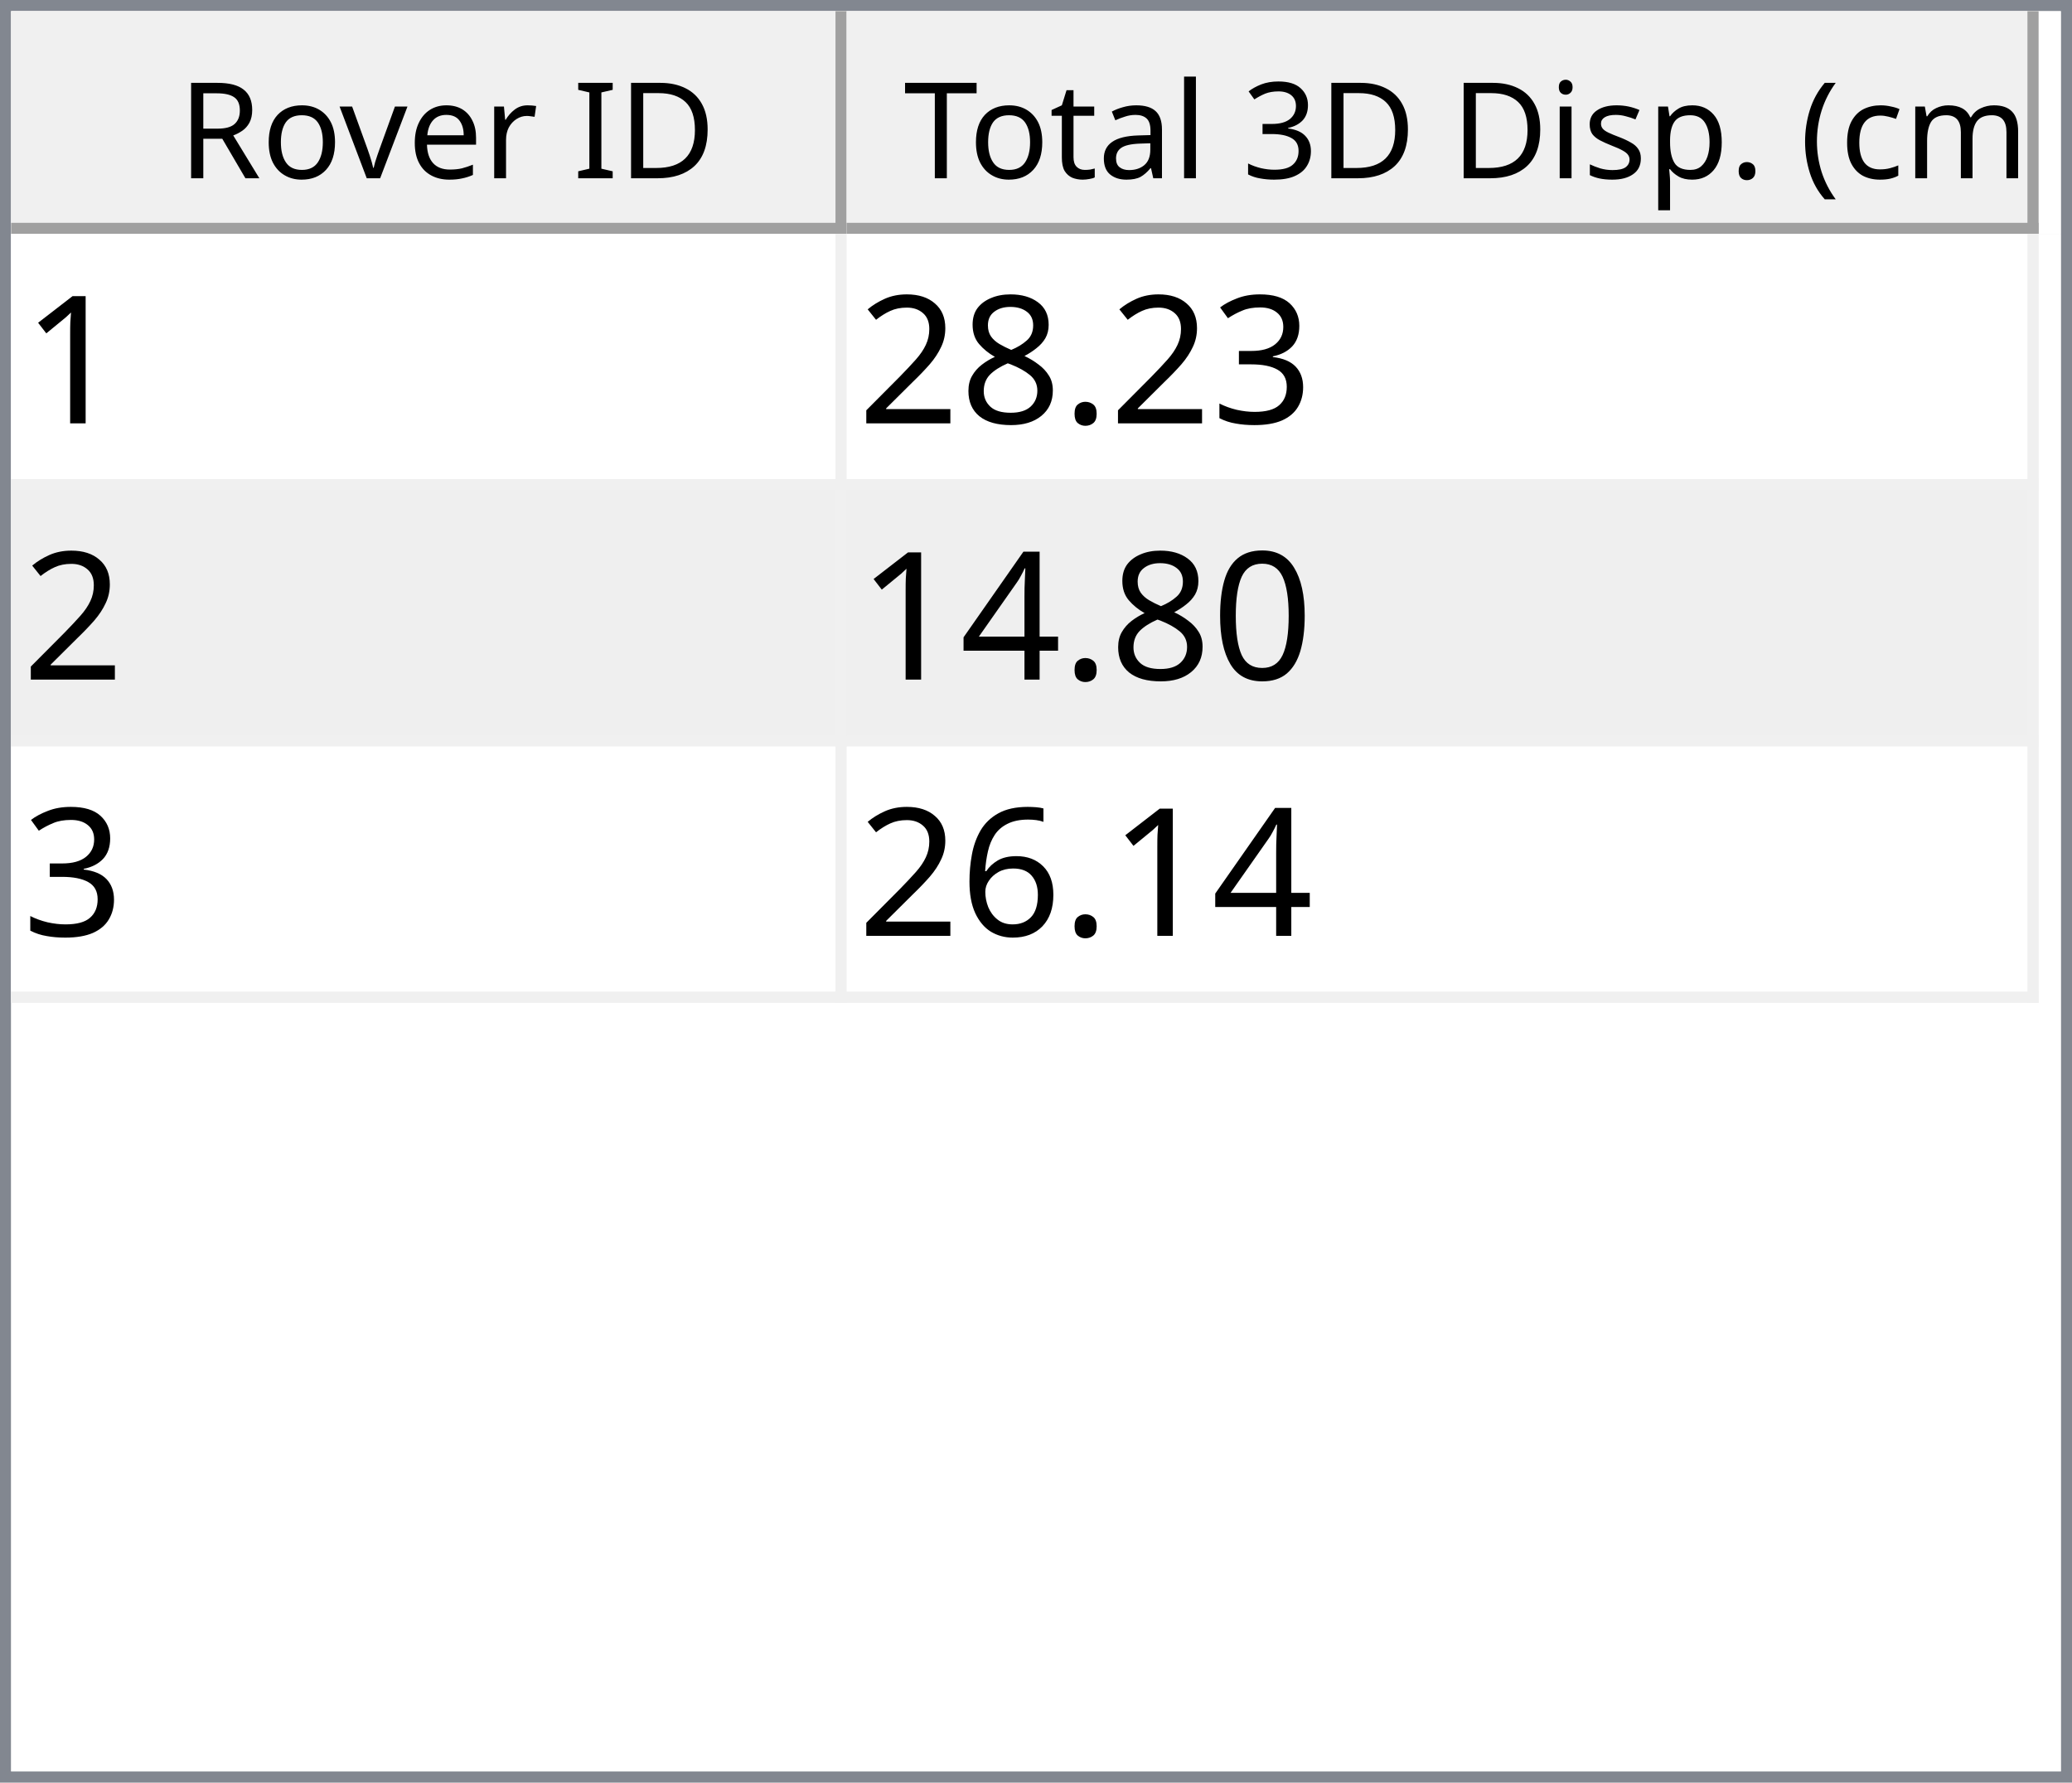
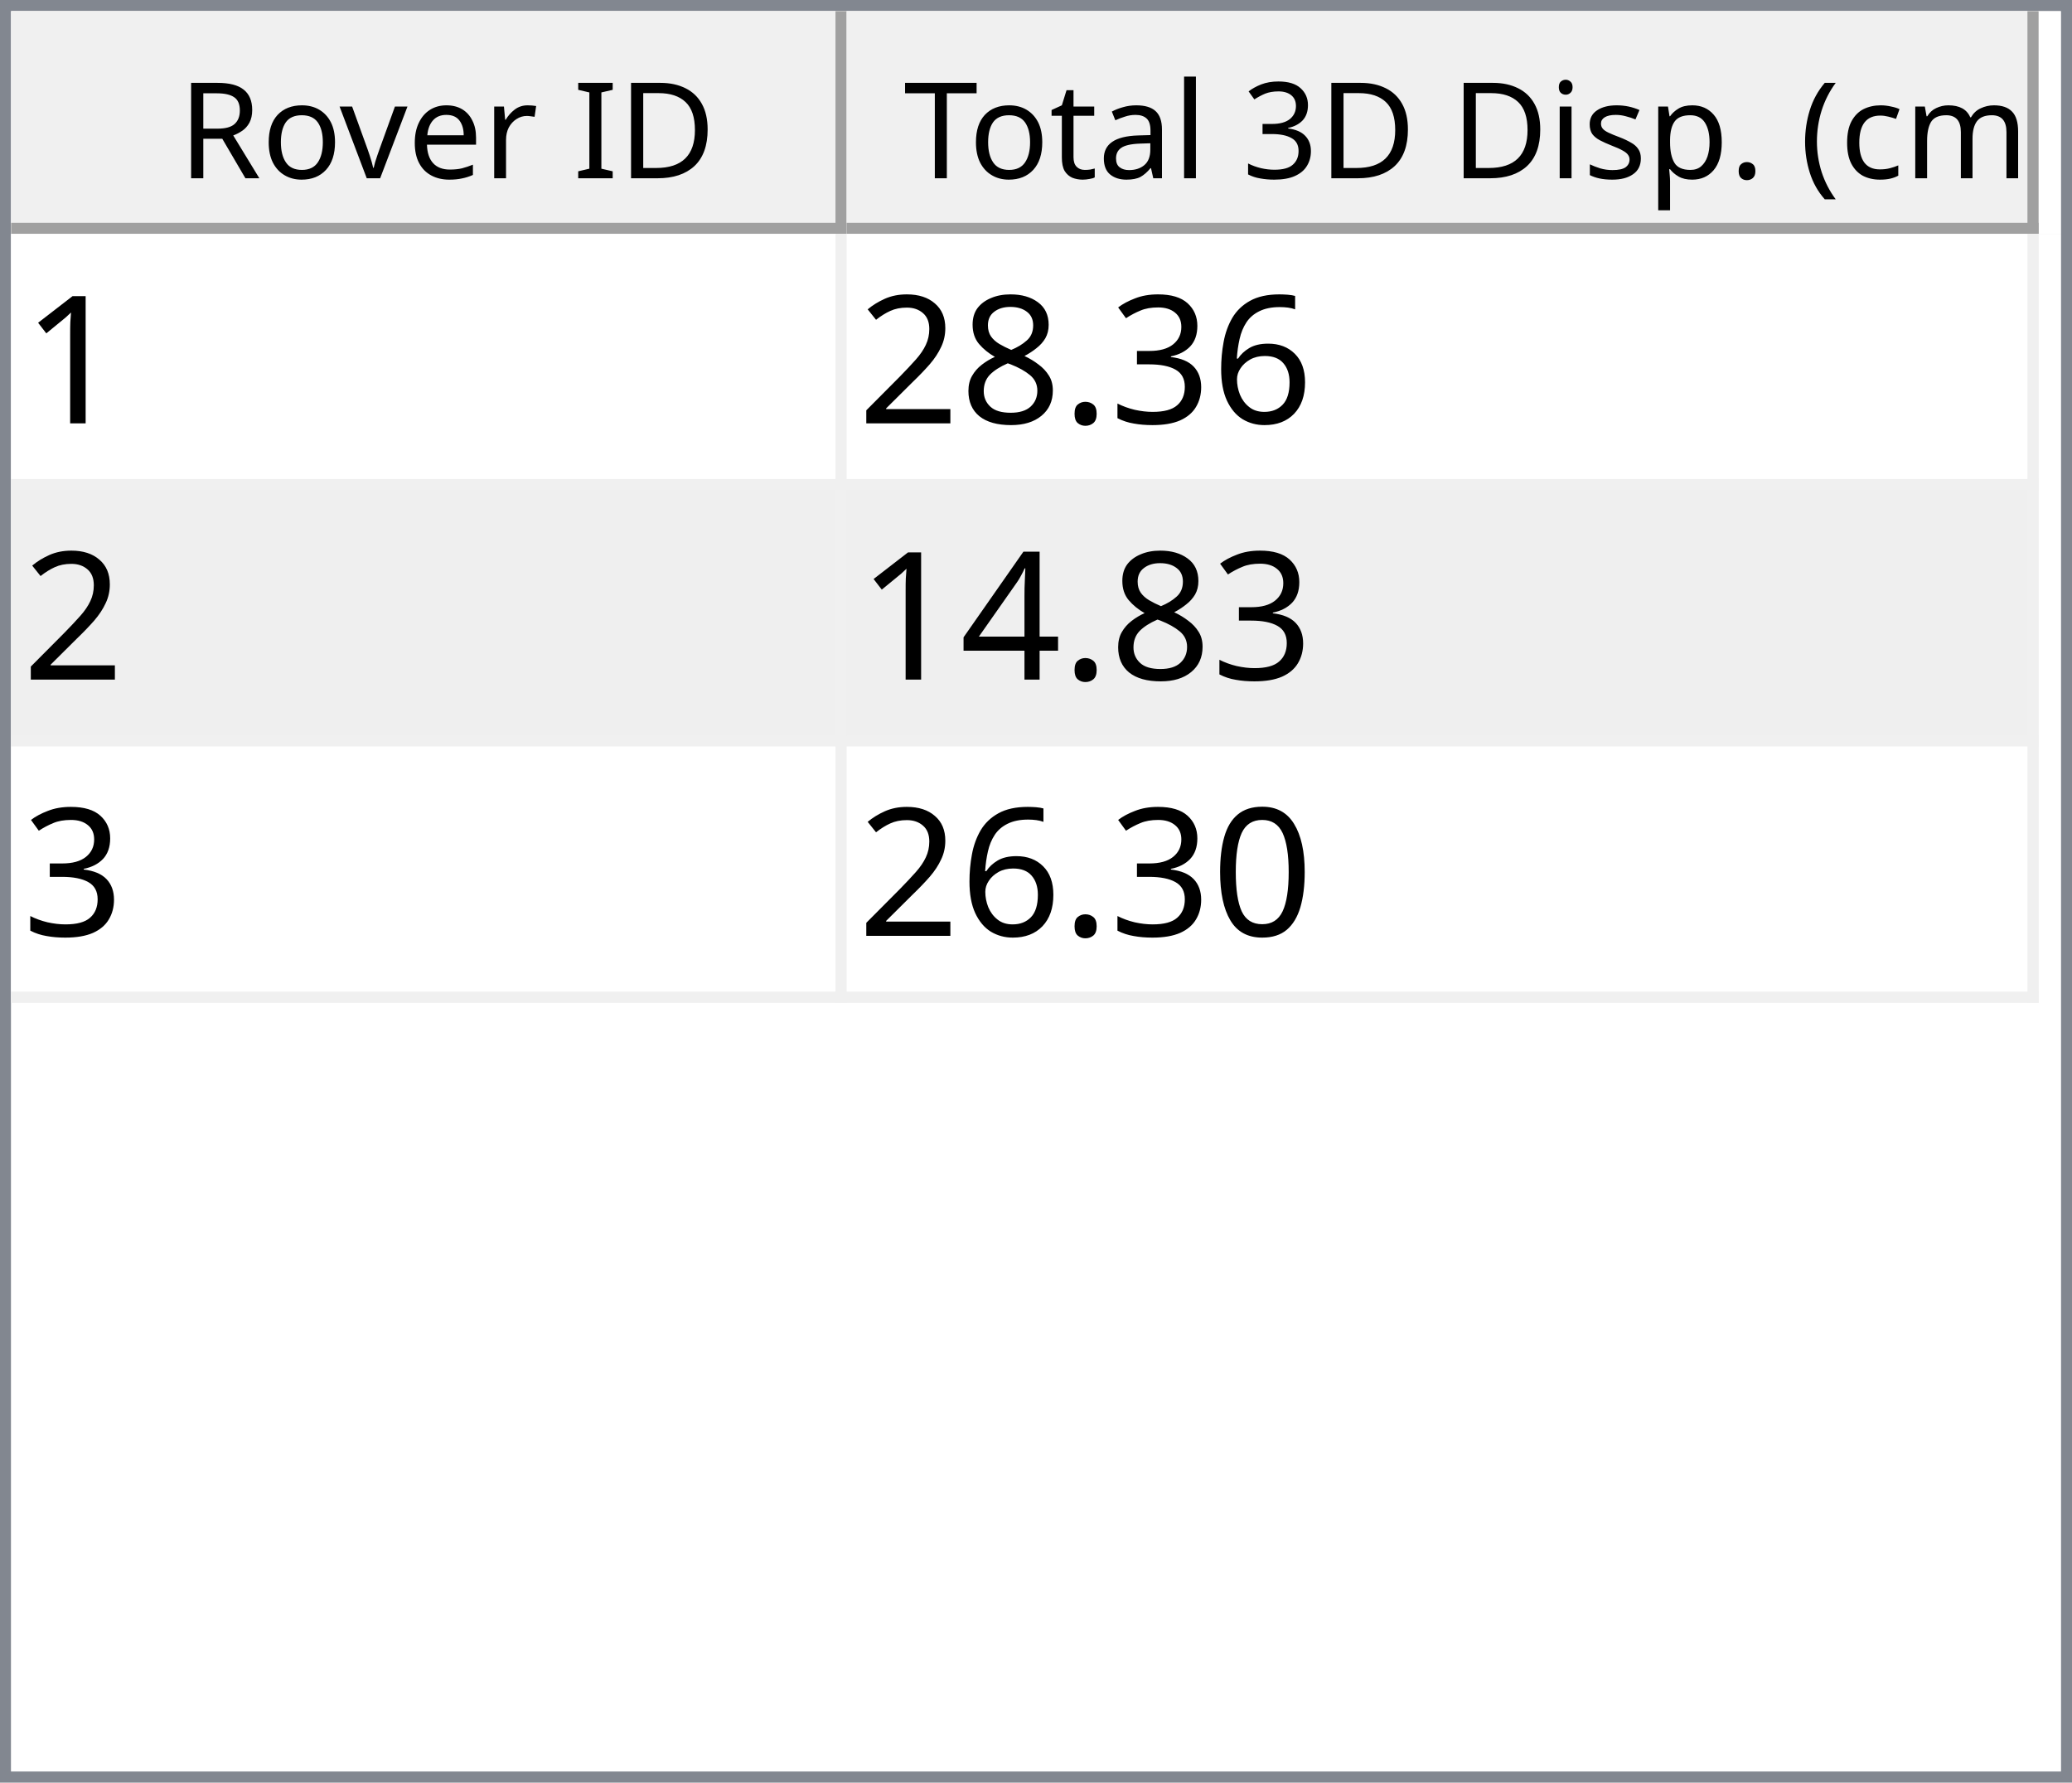
<svg xmlns="http://www.w3.org/2000/svg" style="fill-opacity:1; color-rendering:auto; color-interpolation:auto; text-rendering:auto; stroke:black; stroke-linecap:square; stroke-miterlimit:10; shape-rendering:auto; stroke-opacity:1; fill:black; stroke-dasharray:none; font-weight:normal; stroke-width:1; font-family:'Dialog'; font-style:normal; stroke-linejoin:miter; font-size:12px; stroke-dashoffset:0; image-rendering:auto;" width="186" height="160">
  <defs id="genericDefs" />
  <g>
    <defs id="defs1">
      <clipPath clipPathUnits="userSpaceOnUse" id="clipPath1">
        <path d="M0 0 L186 0 L186 160 L0 160 L0 0 Z" />
      </clipPath>
      <clipPath clipPathUnits="userSpaceOnUse" id="clipPath2">
        <path d="M0 0 L0 160 L186 160 L186 0 Z" />
      </clipPath>
      <clipPath clipPathUnits="userSpaceOnUse" id="clipPath3">
        <path d="M0 0 L0 20 L184 20 L184 0 Z" />
      </clipPath>
      <clipPath clipPathUnits="userSpaceOnUse" id="clipPath4">
        <path d="M0 0 L0 20 L75 20 L75 0 Z" />
      </clipPath>
      <clipPath clipPathUnits="userSpaceOnUse" id="clipPath5">
        <path d="M1 1 L1 19 L74 19 L74 1 Z" />
      </clipPath>
      <clipPath clipPathUnits="userSpaceOnUse" id="clipPath6">
        <path d="M0 0 L0 18 L73 18 L73 0 Z" />
      </clipPath>
      <clipPath clipPathUnits="userSpaceOnUse" id="clipPath7">
        <path d="M-0.5 -0.5 L-0.5 19.5 L74.5 19.5 L74.5 -0.5 Z" />
      </clipPath>
      <clipPath clipPathUnits="userSpaceOnUse" id="clipPath8">
        <path d="M0 0 L0 20 L107 20 L107 0 Z" />
      </clipPath>
      <clipPath clipPathUnits="userSpaceOnUse" id="clipPath9">
        <path d="M1 1 L1 19 L106 19 L106 1 Z" />
      </clipPath>
      <clipPath clipPathUnits="userSpaceOnUse" id="clipPath10">
        <path d="M0 0 L0 18 L105 18 L105 0 Z" />
      </clipPath>
      <clipPath clipPathUnits="userSpaceOnUse" id="clipPath11">
        <path d="M-0.5 -0.5 L-0.5 19.5 L106.5 19.5 L106.5 -0.5 Z" />
      </clipPath>
      <clipPath clipPathUnits="userSpaceOnUse" id="clipPath12">
        <path d="M0 0 L0 138 L184 138 L184 0 Z" />
      </clipPath>
      <clipPath clipPathUnits="userSpaceOnUse" id="clipPath13">
        <path d="M0 0 L0 69 L182 69 L182 0 Z" />
      </clipPath>
      <clipPath clipPathUnits="userSpaceOnUse" id="clipPath14">
        <path d="M-0.5 -0.5 L-0.5 68.5 L181.5 68.5 L181.5 -0.5 Z" />
      </clipPath>
      <clipPath clipPathUnits="userSpaceOnUse" id="clipPath15">
        <path d="M0 0 L0 22 L74 22 L74 0 Z" />
      </clipPath>
      <clipPath clipPathUnits="userSpaceOnUse" id="clipPath16">
        <path d="M0 0 L0 22 L106 22 L106 0 Z" />
      </clipPath>
      <font horiz-adv-x="64.551" id="font1">
        <font-face ascent="107.91" descent="25.098" units-per-em="100" style="font-style:normal; font-family:Segoe UI; font-weight:normal;" />
        <missing-glyph horiz-adv-x="64.551" d="M8.109 0 L8.109 68.266 L56.453 68.266 L56.453 0 L8.109 0 ZM15.328 7.234 L49.219 7.234 L49.219 61.031 L15.328 61.031 L15.328 7.234 Z" />
        <glyph unicode="D" horiz-adv-x="70.117" d="M9.188 0 L9.188 70.016 L28.516 70.016 Q65.531 70.016 65.531 35.891 Q65.531 19.672 55.25 9.836 Q44.969 0 27.734 0 L9.188 0 ZM17.391 62.594 L17.391 7.422 L27.828 7.422 Q41.609 7.422 49.273 14.797 Q56.938 22.172 56.938 35.688 Q56.938 62.594 28.328 62.594 L17.391 62.594 Z" />
        <glyph unicode="I" horiz-adv-x="26.611" d="M17.391 0 L9.188 0 L9.188 70.016 L17.391 70.016 L17.391 0 Z" />
        <glyph unicode=" " horiz-adv-x="27.393" d="" />
        <glyph unicode="r" horiz-adv-x="34.766" d="M34.188 41.891 Q32.078 43.5 28.125 43.5 Q23 43.5 19.555 38.672 Q16.109 33.844 16.109 25.484 L16.109 0 L8.109 0 L8.109 50 L16.109 50 L16.109 39.703 L16.312 39.703 Q18.016 44.969 21.531 47.922 Q25.047 50.875 29.391 50.875 Q32.516 50.875 34.188 50.203 L34.188 41.891 Z" />
        <glyph unicode="e" horiz-adv-x="52.295" d="M48.297 23 L12.984 23 Q13.188 14.656 17.484 10.109 Q21.781 5.562 29.297 5.562 Q37.75 5.562 44.828 11.141 L44.828 3.609 Q38.234 -1.172 27.391 -1.172 Q16.797 -1.172 10.742 5.641 Q4.688 12.453 4.688 24.812 Q4.688 36.469 11.305 43.82 Q17.922 51.172 27.734 51.172 Q37.547 51.172 42.922 44.828 Q48.297 38.484 48.297 27.203 L48.297 23 ZM40.094 29.781 Q40.047 36.719 36.75 40.578 Q33.453 44.438 27.594 44.438 Q21.922 44.438 17.969 40.383 Q14.016 36.328 13.094 29.781 L40.094 29.781 Z" />
        <glyph unicode="v" horiz-adv-x="47.9" d="M47.406 50 L27.484 0 L19.625 0 L0.688 50 L9.469 50 L22.172 13.672 Q23.578 9.672 23.922 6.688 L24.125 6.688 Q24.609 10.453 25.688 13.484 L38.969 50 L47.406 50 Z" />
        <glyph unicode="o" horiz-adv-x="58.594" d="M29 -1.172 Q17.922 -1.172 11.305 5.836 Q4.688 12.844 4.688 24.422 Q4.688 37.016 11.57 44.094 Q18.453 51.172 30.172 51.172 Q41.359 51.172 47.633 44.289 Q53.906 37.406 53.906 25.203 Q53.906 13.234 47.141 6.031 Q40.375 -1.172 29 -1.172 ZM29.594 44.438 Q21.875 44.438 17.383 39.188 Q12.891 33.938 12.891 24.703 Q12.891 15.828 17.43 10.695 Q21.969 5.562 29.594 5.562 Q37.359 5.562 41.531 10.594 Q45.703 15.625 45.703 24.906 Q45.703 34.281 41.531 39.359 Q37.359 44.438 29.594 44.438 Z" />
        <glyph unicode="R" horiz-adv-x="59.814" d="M59.375 0 L49.609 0 L37.891 19.625 Q36.281 22.359 34.766 24.289 Q33.25 26.219 31.664 27.438 Q30.078 28.656 28.25 29.219 Q26.422 29.781 24.125 29.781 L17.391 29.781 L17.391 0 L9.188 0 L9.188 70.016 L30.078 70.016 Q34.672 70.016 38.555 68.867 Q42.438 67.719 45.289 65.375 Q48.141 63.031 49.758 59.547 Q51.375 56.062 51.375 51.375 Q51.375 47.703 50.273 44.656 Q49.172 41.609 47.148 39.211 Q45.125 36.812 42.266 35.133 Q39.406 33.453 35.844 32.516 L35.844 32.328 Q37.594 31.547 38.891 30.547 Q40.188 29.547 41.359 28.18 Q42.531 26.812 43.68 25.078 Q44.828 23.344 46.234 21.047 L59.375 0 ZM17.391 62.594 L17.391 37.203 L28.516 37.203 Q31.594 37.203 34.203 38.133 Q36.812 39.062 38.719 40.797 Q40.625 42.531 41.703 45.047 Q42.781 47.562 42.781 50.688 Q42.781 56.297 39.141 59.445 Q35.5 62.594 28.609 62.594 L17.391 62.594 Z" />
        <glyph unicode=")" horiz-adv-x="30.176" d="M8.297 -15.922 L1.172 -15.922 Q16.406 2.344 16.406 26.812 Q16.406 51.469 1.078 70.016 L8.297 70.016 Q23.531 52.156 23.531 26.703 Q23.531 1.375 8.297 -15.922 Z" />
        <glyph unicode="m" horiz-adv-x="86.133" d="M79.109 0 L71.094 0 L71.094 28.719 Q71.094 37.016 68.531 40.727 Q65.969 44.438 59.906 44.438 Q54.781 44.438 51.195 39.75 Q47.609 35.062 47.609 28.516 L47.609 0 L39.594 0 L39.594 29.688 Q39.594 44.438 28.219 44.438 Q22.953 44.438 19.531 40.016 Q16.109 35.594 16.109 28.516 L16.109 0 L8.109 0 L8.109 50 L16.109 50 L16.109 42.094 L16.312 42.094 Q21.625 51.172 31.844 51.172 Q36.969 51.172 40.773 48.312 Q44.578 45.453 46 40.828 Q51.562 51.172 62.594 51.172 Q79.109 51.172 79.109 30.812 L79.109 0 Z" />
        <glyph unicode="c" horiz-adv-x="46.191" d="M42.188 2.297 Q36.422 -1.172 28.516 -1.172 Q17.828 -1.172 11.258 5.789 Q4.688 12.75 4.688 23.828 Q4.688 36.188 11.766 43.68 Q18.844 51.172 30.672 51.172 Q37.25 51.172 42.281 48.734 L42.281 40.531 Q36.719 44.438 30.375 44.438 Q22.703 44.438 17.797 38.945 Q12.891 33.453 12.891 24.516 Q12.891 15.719 17.508 10.641 Q22.125 5.562 29.891 5.562 Q36.422 5.562 42.188 9.906 L42.188 2.297 Z" />
        <glyph unicode="(" horiz-adv-x="30.176" d="M29.109 -15.922 L21.969 -15.922 Q6.844 1.375 6.844 26.703 Q6.844 52.156 21.969 70.016 L29.203 70.016 Q13.875 51.469 13.875 26.812 Q13.875 2.344 29.109 -15.922 Z" />
        <glyph unicode="." horiz-adv-x="21.68" d="M10.891 -1.078 Q8.641 -1.078 7.055 0.539 Q5.469 2.156 5.469 4.391 Q5.469 6.641 7.055 8.273 Q8.641 9.906 10.891 9.906 Q13.188 9.906 14.797 8.273 Q16.406 6.641 16.406 4.391 Q16.406 2.156 14.797 0.539 Q13.188 -1.078 10.891 -1.078 Z" />
        <glyph unicode="p" horiz-adv-x="58.789" d="M16.312 7.234 L16.109 7.234 L16.109 -23 L8.109 -23 L8.109 50 L16.109 50 L16.109 41.219 L16.312 41.219 Q22.219 51.172 33.594 51.172 Q43.266 51.172 48.688 44.461 Q54.109 37.75 54.109 26.469 Q54.109 13.922 48 6.375 Q41.891 -1.172 31.297 -1.172 Q21.578 -1.172 16.312 7.234 ZM16.109 27.391 L16.109 20.406 Q16.109 14.203 20.141 9.883 Q24.172 5.562 30.375 5.562 Q37.641 5.562 41.773 11.133 Q45.906 16.703 45.906 26.609 Q45.906 34.969 42.047 39.703 Q38.188 44.438 31.594 44.438 Q24.609 44.438 20.359 39.578 Q16.109 34.719 16.109 27.391 Z" />
        <glyph unicode="s" horiz-adv-x="42.432" d="M5.078 1.812 L5.078 10.406 Q11.625 5.562 19.484 5.562 Q30.031 5.562 30.031 12.594 Q30.031 14.594 29.125 15.992 Q28.219 17.391 26.68 18.461 Q25.141 19.531 23.07 20.383 Q21 21.234 18.609 22.172 Q15.281 23.484 12.766 24.828 Q10.25 26.172 8.57 27.859 Q6.891 29.547 6.031 31.695 Q5.172 33.844 5.172 36.719 Q5.172 40.234 6.789 42.945 Q8.406 45.656 11.086 47.484 Q13.766 49.312 17.211 50.242 Q20.656 51.172 24.312 51.172 Q30.812 51.172 35.938 48.922 L35.938 40.828 Q30.422 44.438 23.25 44.438 Q21 44.438 19.195 43.922 Q17.391 43.406 16.094 42.477 Q14.797 41.547 14.086 40.258 Q13.375 38.969 13.375 37.406 Q13.375 35.453 14.086 34.133 Q14.797 32.812 16.164 31.789 Q17.531 30.766 19.484 29.938 Q21.438 29.109 23.922 28.125 Q27.25 26.859 29.883 25.516 Q32.516 24.172 34.375 22.484 Q36.234 20.797 37.234 18.602 Q38.234 16.406 38.234 13.375 Q38.234 9.672 36.602 6.938 Q34.969 4.203 32.234 2.398 Q29.5 0.594 25.93 -0.289 Q22.359 -1.172 18.453 -1.172 Q10.75 -1.172 5.078 1.812 Z" />
        <glyph unicode="i" horiz-adv-x="24.219" d="M12.203 62.703 Q10.062 62.703 8.547 64.164 Q7.031 65.625 7.031 67.875 Q7.031 70.125 8.547 71.609 Q10.062 73.094 12.203 73.094 Q14.406 73.094 15.945 71.609 Q17.484 70.125 17.484 67.875 Q17.484 65.719 15.945 64.211 Q14.406 62.703 12.203 62.703 ZM16.109 0 L8.109 0 L8.109 50 L16.109 50 L16.109 0 Z" />
        <glyph unicode="3" horiz-adv-x="53.906" d="M46.531 19.828 Q46.531 15.094 44.75 11.211 Q42.969 7.328 39.719 4.57 Q36.469 1.812 31.93 0.297 Q27.391 -1.219 21.922 -1.219 Q11.922 -1.219 6 2.594 L6 11.188 Q13.094 5.609 22.219 5.609 Q25.875 5.609 28.828 6.539 Q31.781 7.469 33.906 9.227 Q36.031 10.984 37.18 13.477 Q38.328 15.969 38.328 19.094 Q38.328 32.812 18.797 32.812 L12.984 32.812 L12.984 39.594 L18.5 39.594 Q35.797 39.594 35.797 52.484 Q35.797 64.406 22.609 64.406 Q15.188 64.406 8.688 59.422 L8.688 67.188 Q15.375 71.188 24.609 71.188 Q29 71.188 32.57 69.969 Q36.141 68.75 38.68 66.555 Q41.219 64.359 42.609 61.281 Q44 58.203 44 54.5 Q44 40.672 30.031 36.719 L30.031 36.531 Q33.594 36.141 36.625 34.797 Q39.656 33.453 41.852 31.305 Q44.047 29.156 45.289 26.25 Q46.531 23.344 46.531 19.828 Z" />
        <glyph unicode="l" horiz-adv-x="24.219" d="M16.109 0 L8.109 0 L8.109 74.031 L16.109 74.031 L16.109 0 Z" />
        <glyph unicode="a" horiz-adv-x="50.879" d="M43.891 0 L35.891 0 L35.891 7.812 L35.688 7.812 Q30.469 -1.172 20.312 -1.172 Q12.844 -1.172 8.617 2.781 Q4.391 6.734 4.391 13.281 Q4.391 27.297 20.906 29.594 L35.891 31.688 Q35.891 44.438 25.594 44.438 Q16.547 44.438 9.281 38.281 L9.281 46.484 Q16.656 51.172 26.266 51.172 Q43.891 51.172 43.891 32.516 L43.891 0 ZM35.891 25.297 L23.828 23.641 Q18.266 22.859 15.43 20.875 Q12.594 18.891 12.594 13.875 Q12.594 10.203 15.211 7.883 Q17.828 5.562 22.172 5.562 Q28.125 5.562 32.008 9.742 Q35.891 13.922 35.891 20.312 L35.891 25.297 Z" />
        <glyph unicode="t" horiz-adv-x="33.887" d="M31.297 0.484 Q28.469 -1.078 23.828 -1.078 Q10.688 -1.078 10.688 13.578 L10.688 43.172 L2.094 43.172 L2.094 50 L10.688 50 L10.688 62.203 L18.703 64.797 L18.703 50 L31.297 50 L31.297 43.172 L18.703 43.172 L18.703 14.984 Q18.703 9.969 20.414 7.82 Q22.125 5.672 26.078 5.672 Q29.109 5.672 31.297 7.328 L31.297 0.484 Z" />
        <glyph unicode="T" horiz-adv-x="52.393" d="M50.594 62.594 L30.375 62.594 L30.375 0 L22.172 0 L22.172 62.594 L2 62.594 L2 70.016 L50.594 70.016 L50.594 62.594 Z" />
      </font>
      <font horiz-adv-x="75.0" id="font2">
        <font-face ascent="100.537" descent="21.973" units-per-em="100" style="font-style:normal; font-family:sans-serif; font-weight:normal;" />
        <missing-glyph horiz-adv-x="75.0" d="M12.5 0 L12.5 62.5 L62.5 62.5 L62.5 0 L12.5 0 ZM14.062 1.562 L60.938 1.562 L60.938 60.938 L14.062 60.938 L14.062 1.562 Z" />
        <glyph unicode="1" horiz-adv-x="55.615" d="M37.25 0 L28.469 0 L28.469 56 Q25.297 52.984 20.141 49.953 Q14.984 46.922 10.891 45.406 L10.891 53.906 Q18.266 57.375 23.781 62.305 Q29.297 67.234 31.594 71.875 L37.25 71.875 L37.25 0 Z" />
+         <glyph unicode="6" horiz-adv-x="55.615" d="M49.75 54.047 L41.016 53.375 Q39.844 58.547 37.703 60.891 Q34.125 64.656 28.906 64.656 Q24.703 64.656 21.531 62.312 Q17.391 59.281 14.992 53.469 Q12.594 47.656 12.5 36.922 Q15.672 41.75 20.266 44.094 Q24.859 46.438 29.891 46.438 Q38.672 46.438 44.852 39.969 Q51.031 33.5 51.031 23.25 Q51.031 16.5 48.125 10.719 Q45.219 4.938 40.141 1.859 Q35.062 -1.219 28.609 -1.219 Q17.625 -1.219 10.695 6.859 Q3.766 14.938 3.766 33.5 Q3.766 54.25 11.422 63.672 Q18.109 71.875 29.438 71.875 Q37.891 71.875 43.289 67.141 Q48.688 62.406 49.75 54.047 ZM13.875 23.188 Q13.875 18.656 15.797 14.508 Q17.719 10.359 21.188 8.18 Q24.656 6 28.469 6 Q34.031 6 38.039 10.492 Q42.047 14.984 42.047 22.703 Q42.047 30.125 38.086 34.398 Q34.125 38.672 28.125 38.672 Q22.172 38.672 18.023 34.398 Q13.875 30.125 13.875 23.188 Z" />
        <glyph unicode="3" horiz-adv-x="55.615" d="M4.203 18.891 L12.984 20.062 Q14.5 12.594 18.141 9.297 Q21.781 6 27 6 Q33.203 6 37.477 10.297 Q41.75 14.594 41.75 20.953 Q41.75 27 37.797 30.93 Q33.844 34.859 27.734 34.859 Q25.25 34.859 21.531 33.891 L22.516 41.609 Q23.391 41.5 23.922 41.5 Q29.547 41.5 34.039 44.43 Q38.531 47.359 38.531 53.469 Q38.531 58.297 35.258 61.477 Q31.984 64.656 26.812 64.656 Q21.688 64.656 18.266 61.43 Q14.844 58.203 13.875 51.766 L5.078 53.328 Q6.688 62.156 12.398 67.016 Q18.109 71.875 26.609 71.875 Q32.469 71.875 37.398 69.359 Q42.328 66.844 44.945 62.5 Q47.562 58.156 47.562 53.266 Q47.562 48.641 45.07 44.828 Q42.578 41.016 37.703 38.766 Q44.047 37.312 47.562 32.695 Q51.078 28.078 51.078 21.141 Q51.078 11.766 44.242 5.25 Q37.406 -1.266 26.953 -1.266 Q17.531 -1.266 11.305 4.352 Q5.078 9.969 4.203 18.891 Z" />
        <glyph unicode="." horiz-adv-x="27.783" d="M9.078 0 L9.078 10.016 L19.094 10.016 L19.094 0 L9.078 0 Z" />
        <glyph unicode="8" horiz-adv-x="55.615" d="M17.672 38.812 Q12.203 40.828 9.57 44.539 Q6.938 48.25 6.938 53.422 Q6.938 61.234 12.555 66.555 Q18.172 71.875 27.484 71.875 Q36.859 71.875 42.578 66.43 Q48.297 60.984 48.297 53.172 Q48.297 48.188 45.68 44.508 Q43.062 40.828 37.75 38.812 Q44.344 36.672 47.781 31.883 Q51.219 27.094 51.219 20.453 Q51.219 11.281 44.727 5.031 Q38.234 -1.219 27.641 -1.219 Q17.047 -1.219 10.547 5.055 Q4.047 11.328 4.047 20.703 Q4.047 27.688 7.594 32.398 Q11.141 37.109 17.672 38.812 ZM15.922 53.719 Q15.922 48.641 19.195 45.414 Q22.469 42.188 27.688 42.188 Q32.766 42.188 36.016 45.383 Q39.266 48.578 39.266 53.219 Q39.266 58.062 35.914 61.359 Q32.562 64.656 27.594 64.656 Q22.562 64.656 19.242 61.43 Q15.922 58.203 15.922 53.719 ZM13.094 20.656 Q13.094 16.891 14.875 13.375 Q16.656 9.859 20.172 7.93 Q23.688 6 27.734 6 Q34.031 6 38.133 10.055 Q42.234 14.109 42.234 20.359 Q42.234 26.703 38.016 30.859 Q33.797 35.016 27.438 35.016 Q21.234 35.016 17.164 30.914 Q13.094 26.812 13.094 20.656 Z" />
        <glyph unicode="2" horiz-adv-x="55.615" d="M50.344 8.453 L50.344 0 L3.031 0 Q2.938 3.172 4.047 6.109 Q5.859 10.938 9.836 15.625 Q13.812 20.312 21.344 26.469 Q33.016 36.031 37.117 41.625 Q41.219 47.219 41.219 52.203 Q41.219 57.422 37.477 61.008 Q33.734 64.594 27.734 64.594 Q21.391 64.594 17.578 60.789 Q13.766 56.984 13.719 50.25 L4.688 51.172 Q5.609 61.281 11.664 66.578 Q17.719 71.875 27.938 71.875 Q38.234 71.875 44.242 66.164 Q50.25 60.453 50.25 52 Q50.25 47.703 48.492 43.555 Q46.734 39.406 42.656 34.812 Q38.578 30.219 29.109 22.219 Q21.188 15.578 18.945 13.211 Q16.703 10.844 15.234 8.453 L50.344 8.453 Z" />
+         <glyph unicode="4" horiz-adv-x="55.615" d="M32.328 0 L32.328 17.141 L1.266 17.141 L1.266 25.203 L33.938 71.578 L41.109 71.578 L41.109 25.203 L50.781 25.203 L50.781 17.141 L41.109 17.141 L41.109 0 L32.328 0 ZM32.328 25.203 L32.328 57.469 L9.906 25.203 L32.328 25.203 Z" />
        <glyph unicode="0" horiz-adv-x="55.615" d="M4.156 35.297 Q4.156 48 6.766 55.742 Q9.375 63.484 14.523 67.68 Q19.672 71.875 27.484 71.875 Q33.25 71.875 37.594 69.555 Q41.938 67.234 44.773 62.867 Q47.609 58.5 49.219 52.227 Q50.828 45.953 50.828 35.297 Q50.828 22.703 48.242 14.969 Q45.656 7.234 40.508 3.008 Q35.359 -1.219 27.484 -1.219 Q17.141 -1.219 11.234 6.203 Q4.156 15.141 4.156 35.297 ZM13.188 35.297 Q13.188 17.672 17.312 11.836 Q21.438 6 27.484 6 Q33.547 6 37.672 11.859 Q41.797 17.719 41.797 35.297 Q41.797 52.984 37.672 58.789 Q33.547 64.594 27.391 64.594 Q21.344 64.594 17.719 59.469 Q13.188 52.938 13.188 35.297 Z" />
-         <glyph unicode="4" horiz-adv-x="55.615" d="M32.328 0 L32.328 17.141 L1.266 17.141 L1.266 25.203 L33.938 71.578 L41.109 71.578 L41.109 25.203 L50.781 25.203 L50.781 17.141 L41.109 17.141 L41.109 0 L32.328 0 ZM32.328 25.203 L32.328 57.469 L9.906 25.203 L32.328 25.203 Z" />
-         <glyph unicode="6" horiz-adv-x="55.615" d="M49.75 54.047 L41.016 53.375 Q39.844 58.547 37.703 60.891 Q34.125 64.656 28.906 64.656 Q24.703 64.656 21.531 62.312 Q17.391 59.281 14.992 53.469 Q12.594 47.656 12.5 36.922 Q15.672 41.75 20.266 44.094 Q24.859 46.438 29.891 46.438 Q38.672 46.438 44.852 39.969 Q51.031 33.5 51.031 23.25 Q51.031 16.5 48.125 10.719 Q45.219 4.938 40.141 1.859 Q35.062 -1.219 28.609 -1.219 Q17.625 -1.219 10.695 6.859 Q3.766 14.938 3.766 33.5 Q3.766 54.25 11.422 63.672 Q18.109 71.875 29.438 71.875 Q37.891 71.875 43.289 67.141 Q48.688 62.406 49.75 54.047 ZM13.875 23.188 Q13.875 18.656 15.797 14.508 Q17.719 10.359 21.188 8.18 Q24.656 6 28.469 6 Q34.031 6 38.039 10.492 Q42.047 14.984 42.047 22.703 Q42.047 30.125 38.086 34.398 Q34.125 38.672 28.125 38.672 Q22.172 38.672 18.023 34.398 Q13.875 30.125 13.875 23.188 Z" />
      </font>
    </defs>
    <g style="fill:white; stroke:white;">
      <rect x="0" y="0" width="186" style="clip-path:url(#clipPath1); stroke:none;" height="160" />
    </g>
    <g style="fill:white; text-rendering:optimizeSpeed; color-rendering:optimizeSpeed; image-rendering:optimizeSpeed; shape-rendering:crispEdges; stroke:white; color-interpolation:sRGB;">
      <rect x="0" width="186" height="160" y="0" style="stroke:none;" />
      <path style="stroke:none;" d="M0 160 L186 160 L186 0 L0 0 Z" />
    </g>
    <g style="fill:rgb(240,240,240); font-family:'Segoe UI'; stroke:rgb(240,240,240);">
      <rect x="0" y="0" width="186" style="clip-path:url(#clipPath2); stroke:none;" height="160" />
    </g>
    <g style="fill:rgb(130,135,144); font-family:'Segoe UI'; stroke:rgb(130,135,144);">
      <path d="M0 0 L186 0 L186 160 L0 160 L0 0 ZM1 1 L185 1 L185 159 L1 159 L1 1 Z" style="fill-rule:evenodd; clip-path:url(#clipPath2); stroke:none;" />
    </g>
    <g style="fill:white; font-family:'Segoe UI'; stroke:white;" transform="translate(1,1)">
      <rect x="0" y="0" width="184" style="clip-path:url(#clipPath3); stroke:none;" height="20" />
    </g>
    <g style="fill:rgb(240,240,240); font-family:'Segoe UI'; stroke:rgb(240,240,240);" transform="translate(1,1)">
      <rect x="0" y="0" width="75" style="clip-path:url(#clipPath4); stroke:none;" height="20" />
    </g>
    <g style="font-family:'Segoe UI';" transform="translate(2,2)">
      <text x="14" xml:space="preserve" y="14" style="clip-path:url(#clipPath6); stroke:none;">Rover ID</text>
    </g>
    <g style="fill:rgb(160,160,160); font-family:'Segoe UI'; stroke:rgb(160,160,160); stroke-linejoin:bevel;" transform="translate(1.5,1.5)">
      <line x1="74" x2="74" y1="0" style="fill:none; clip-path:url(#clipPath7);" y2="19" />
    </g>
    <g style="fill:rgb(160,160,160); font-family:'Segoe UI'; stroke:rgb(160,160,160); stroke-linejoin:bevel;" transform="matrix(1,0,0,1,1,1) translate(0.5,0.5)">
      <line x1="0" x2="74" y1="19" style="fill:none; clip-path:url(#clipPath7);" y2="19" />
    </g>
    <g style="fill:rgb(240,240,240); font-family:'Segoe UI'; stroke:rgb(240,240,240);" transform="translate(76,1)">
      <rect x="0" y="0" width="107" style="clip-path:url(#clipPath8); stroke:none;" height="20" />
    </g>
    <g style="font-family:'Segoe UI';" transform="translate(77,2)">
      <text x="1" xml:space="preserve" y="14" style="clip-path:url(#clipPath10); stroke:none;"> Total 3D Disp. (cm)</text>
    </g>
    <g style="fill:rgb(160,160,160); font-family:'Segoe UI'; stroke:rgb(160,160,160); stroke-linejoin:bevel;" transform="translate(76.5,1.5)">
      <line x1="106" x2="106" y1="0" style="fill:none; clip-path:url(#clipPath11);" y2="19" />
    </g>
    <g style="fill:rgb(160,160,160); font-family:'Segoe UI'; stroke:rgb(160,160,160); stroke-linejoin:bevel;" transform="matrix(1,0,0,1,76,1) translate(0.5,0.5)">
      <line x1="0" x2="106" y1="19" style="fill:none; clip-path:url(#clipPath11);" y2="19" />
    </g>
    <g style="fill:white; font-family:'Segoe UI'; stroke:white;" transform="translate(1,21)">
      <rect x="0" y="0" width="184" style="clip-path:url(#clipPath12); stroke:none;" height="138" />
    </g>
    <g style="fill:rgb(240,240,240); font-size:16px; font-family:sans-serif; stroke:rgb(240,240,240);" transform="translate(1,21)">
      <rect x="0" y="0" width="182" style="clip-path:url(#clipPath13); stroke:none;" height="69" />
      <line transform="translate(0.5,0.5)" x1="0" x2="181" y1="22" style="clip-path:url(#clipPath14); fill:none; stroke-linejoin:bevel;" y2="22" />
    </g>
    <g transform="matrix(1,0,0,1,1,21) translate(0.5,0.5)" style="fill:rgb(240,240,240); font-size:16px; font-family:sans-serif; stroke:rgb(240,240,240); stroke-linejoin:bevel;">
      <line x1="0" x2="181" y1="45" style="fill:none; clip-path:url(#clipPath14);" y2="45" />
    </g>
    <g transform="matrix(1,0,0,1,1,21) translate(0.5,0.5)" style="fill:rgb(240,240,240); font-size:16px; font-family:sans-serif; stroke:rgb(240,240,240); stroke-linejoin:bevel;">
      <line x1="0" x2="181" y1="68" style="fill:none; clip-path:url(#clipPath14);" y2="68" />
    </g>
    <g transform="matrix(1,0,0,1,1,21) translate(0.5,0.5)" style="fill:rgb(240,240,240); font-size:16px; font-family:sans-serif; stroke:rgb(240,240,240); stroke-linejoin:bevel;">
      <line x1="74" x2="74" y1="0" style="fill:none; clip-path:url(#clipPath14);" y2="68" />
    </g>
    <g transform="matrix(1,0,0,1,1,21) translate(0.5,0.5)" style="fill:rgb(240,240,240); font-size:16px; font-family:sans-serif; stroke:rgb(240,240,240); stroke-linejoin:bevel;">
      <line x1="181" x2="181" y1="0" style="fill:none; clip-path:url(#clipPath14);" y2="68" />
    </g>
    <g style="fill:white; font-size:16px; font-family:sans-serif; stroke:white;" transform="matrix(1,0,0,1,1,21)">
      <rect x="0" y="0" width="74" style="clip-path:url(#clipPath15); stroke:none;" height="22" />
      <text x="1" y="17" style="fill:black; clip-path:url(#clipPath15); stroke:none;" xml:space="preserve">1</text>
    </g>
    <g style="fill:white; font-size:16px; font-family:sans-serif; stroke:white;" transform="matrix(1,0,0,1,1,21) translate(75,0)">
      <rect x="0" y="0" width="106" style="clip-path:url(#clipPath16); stroke:none;" height="22" />
-       <text x="1" y="17" style="fill:black; clip-path:url(#clipPath16); stroke:none;" xml:space="preserve">28.23</text>
+       <text x="1" y="17" style="fill:black; clip-path:url(#clipPath16); stroke:none;" xml:space="preserve">28.36</text>
    </g>
    <g style="fill:rgb(239,239,239); font-size:16px; font-family:sans-serif; stroke:rgb(239,239,239);" transform="matrix(1,0,0,1,1,21) translate(0,23)">
      <rect x="0" y="0" width="74" style="clip-path:url(#clipPath15); stroke:none;" height="22" />
      <text x="1" y="17" style="fill:black; clip-path:url(#clipPath15); stroke:none;" xml:space="preserve">2</text>
    </g>
    <g style="fill:rgb(239,239,239); font-size:16px; font-family:sans-serif; stroke:rgb(239,239,239);" transform="matrix(1,0,0,1,1,21) translate(75,23)">
      <rect x="0" y="0" width="106" style="clip-path:url(#clipPath16); stroke:none;" height="22" />
-       <text x="1" y="17" style="fill:black; clip-path:url(#clipPath16); stroke:none;" xml:space="preserve">14.80</text>
+       <text x="1" y="17" style="fill:black; clip-path:url(#clipPath16); stroke:none;" xml:space="preserve">14.83</text>
    </g>
    <g style="fill:white; font-size:16px; font-family:sans-serif; stroke:white;" transform="matrix(1,0,0,1,1,21) translate(0,46)">
      <rect x="0" y="0" width="74" style="clip-path:url(#clipPath15); stroke:none;" height="22" />
      <text x="1" y="17" style="fill:black; clip-path:url(#clipPath15); stroke:none;" xml:space="preserve">3</text>
    </g>
    <g style="fill:white; font-size:16px; font-family:sans-serif; stroke:white;" transform="matrix(1,0,0,1,1,21) translate(75,46)">
      <rect x="0" y="0" width="106" style="clip-path:url(#clipPath16); stroke:none;" height="22" />
-       <text x="1" y="17" style="fill:black; clip-path:url(#clipPath16); stroke:none;" xml:space="preserve">26.14</text>
+       <text x="1" y="17" style="fill:black; clip-path:url(#clipPath16); stroke:none;" xml:space="preserve">26.30</text>
    </g>
  </g>
</svg>
